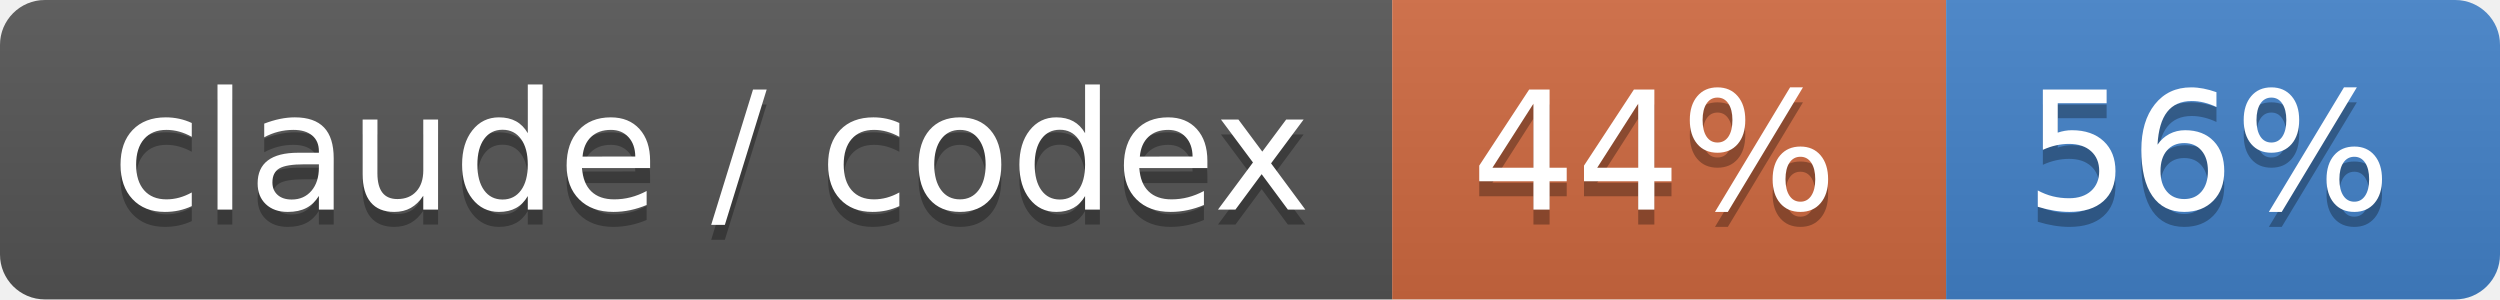
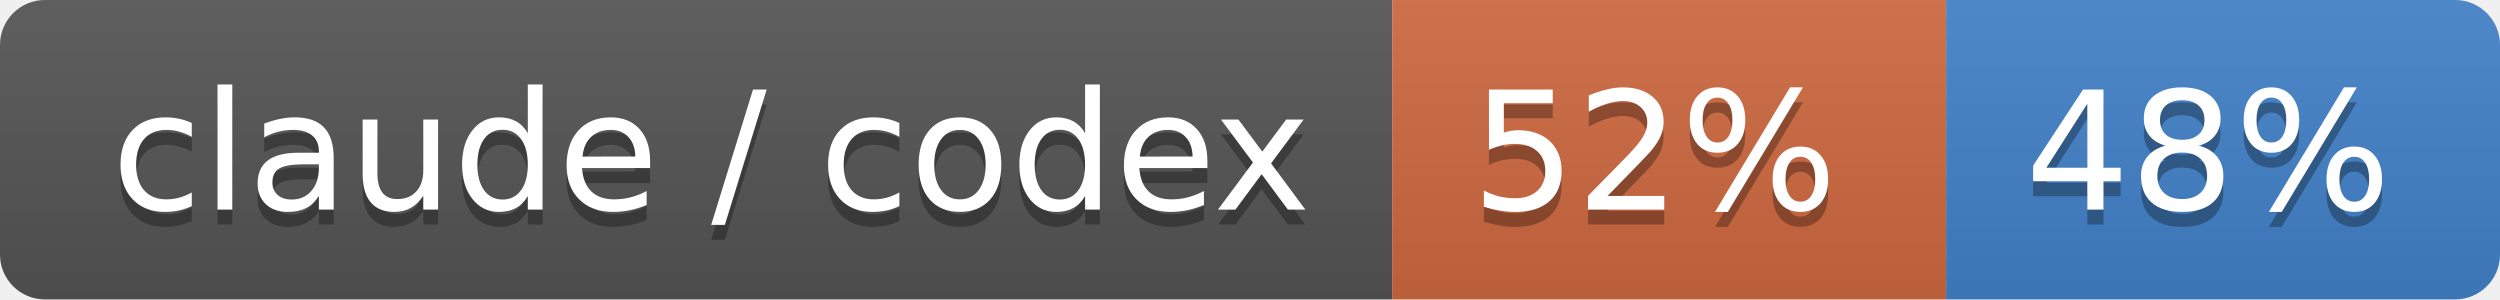
- <svg xmlns="http://www.w3.org/2000/svg" width="167" height="20" role="img" aria-label="claude / codex: 44% / 56%">
+ <svg xmlns="http://www.w3.org/2000/svg" width="167" height="20" role="img" aria-label="claude / codex: 52% / 48%">
  <linearGradient id="s" x2="0" y2="100%">
    <stop offset="0" stop-color="#bbb" stop-opacity=".1" />
    <stop offset="1" stop-opacity=".1" />
  </linearGradient>
  <clipPath id="r">
    <rect width="167" height="20" rx="3" fill="#fff" />
  </clipPath>
  <g clip-path="url(#r)">
    <rect width="93" height="20" fill="#555" />
    <rect x="93" width="37" height="20" fill="#d06a41" />
    <rect x="130" width="37" height="20" fill="#4382c9" />
    <rect width="167" height="20" fill="url(#s)" />
  </g>
  <g fill="#fff" text-anchor="middle" font-family="Verdana,Geneva,DejaVu Sans,sans-serif" text-rendering="geometricPrecision" font-size="110">
    <text aria-hidden="true" x="475" y="150" fill="#010101" fill-opacity=".3" transform="scale(.1)" textLength="830">claude / codex</text>
    <text x="475" y="140" transform="scale(.1)" fill="#fff" textLength="830">claude / codex</text>
-     <text aria-hidden="true" x="1105" y="150" fill="#010101" fill-opacity=".3" transform="scale(.1)" textLength="270">44%</text>
-     <text x="1105" y="140" transform="scale(.1)" fill="#fff" textLength="270">44%</text>
-     <text aria-hidden="true" x="1475" y="150" fill="#010101" fill-opacity=".3" transform="scale(.1)" textLength="270">56%</text>
-     <text x="1475" y="140" transform="scale(.1)" fill="#fff" textLength="270">56%</text>
+     <text aria-hidden="true" x="1105" y="150" fill="#010101" fill-opacity=".3" transform="scale(.1)" textLength="270">52%</text>
+     <text x="1105" y="140" transform="scale(.1)" fill="#fff" textLength="270">52%</text>
+     <text aria-hidden="true" x="1475" y="150" fill="#010101" fill-opacity=".3" transform="scale(.1)" textLength="270">48%</text>
+     <text x="1475" y="140" transform="scale(.1)" fill="#fff" textLength="270">48%</text>
  </g>
</svg>
